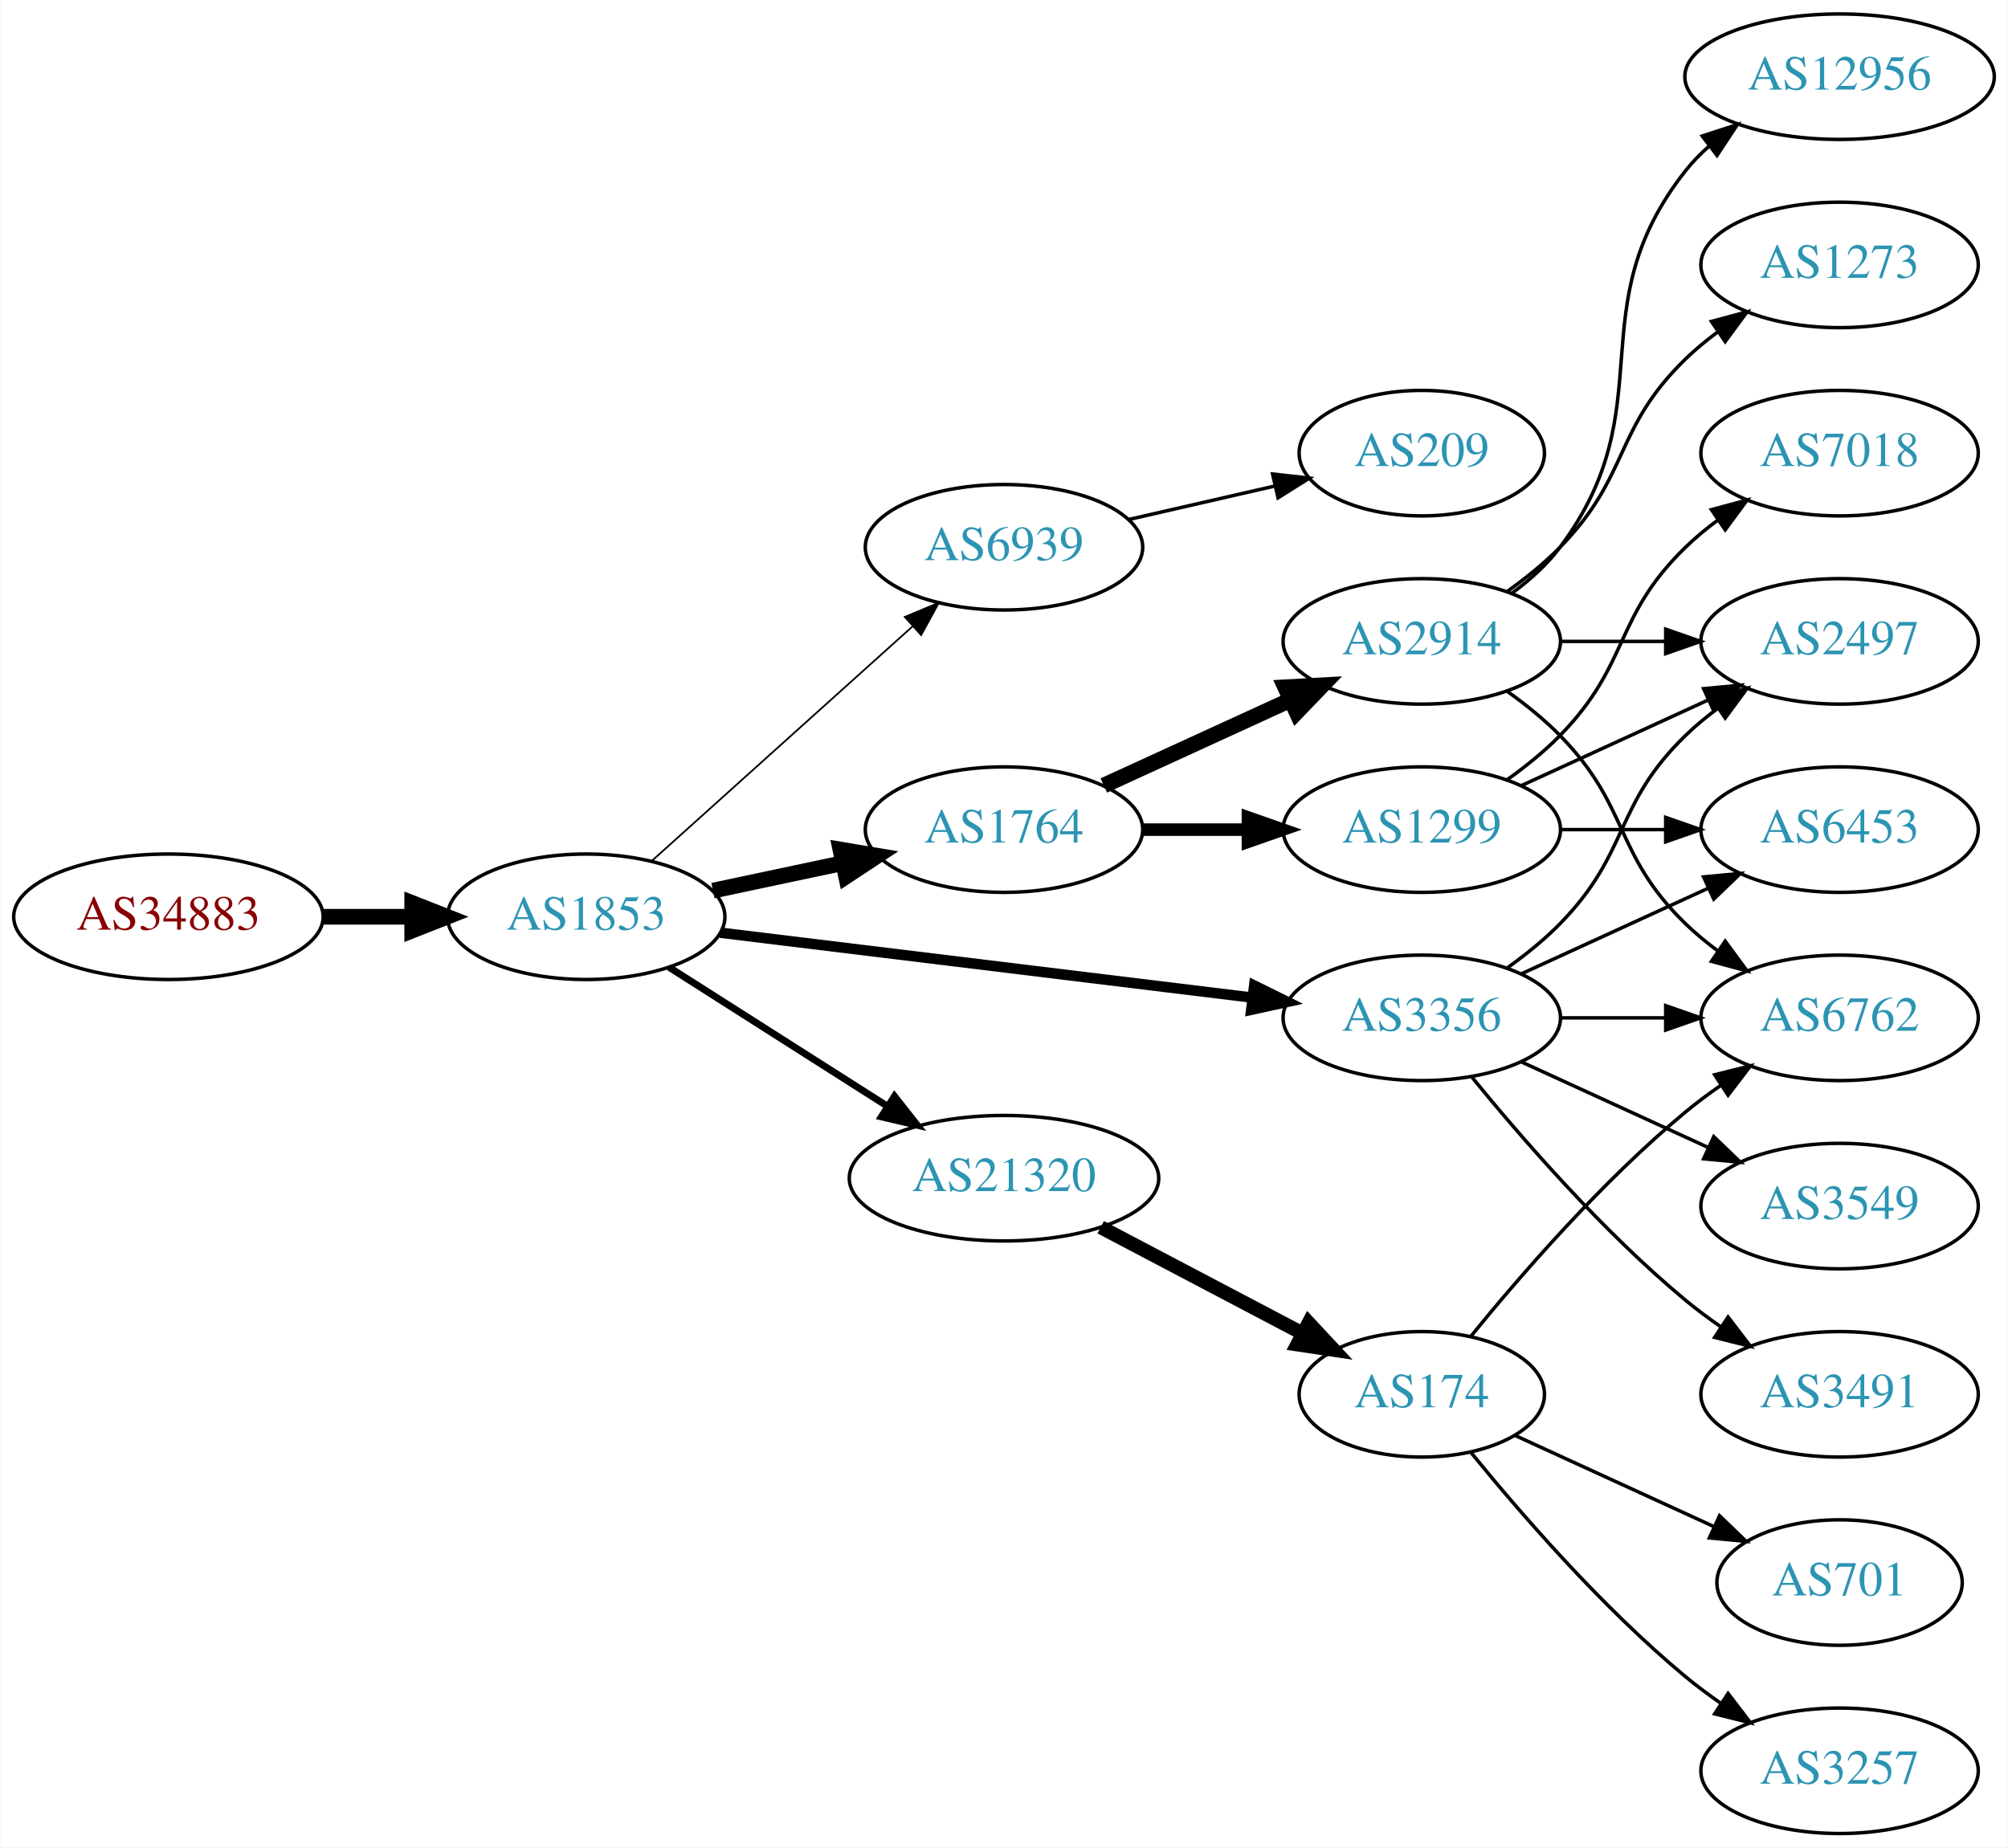
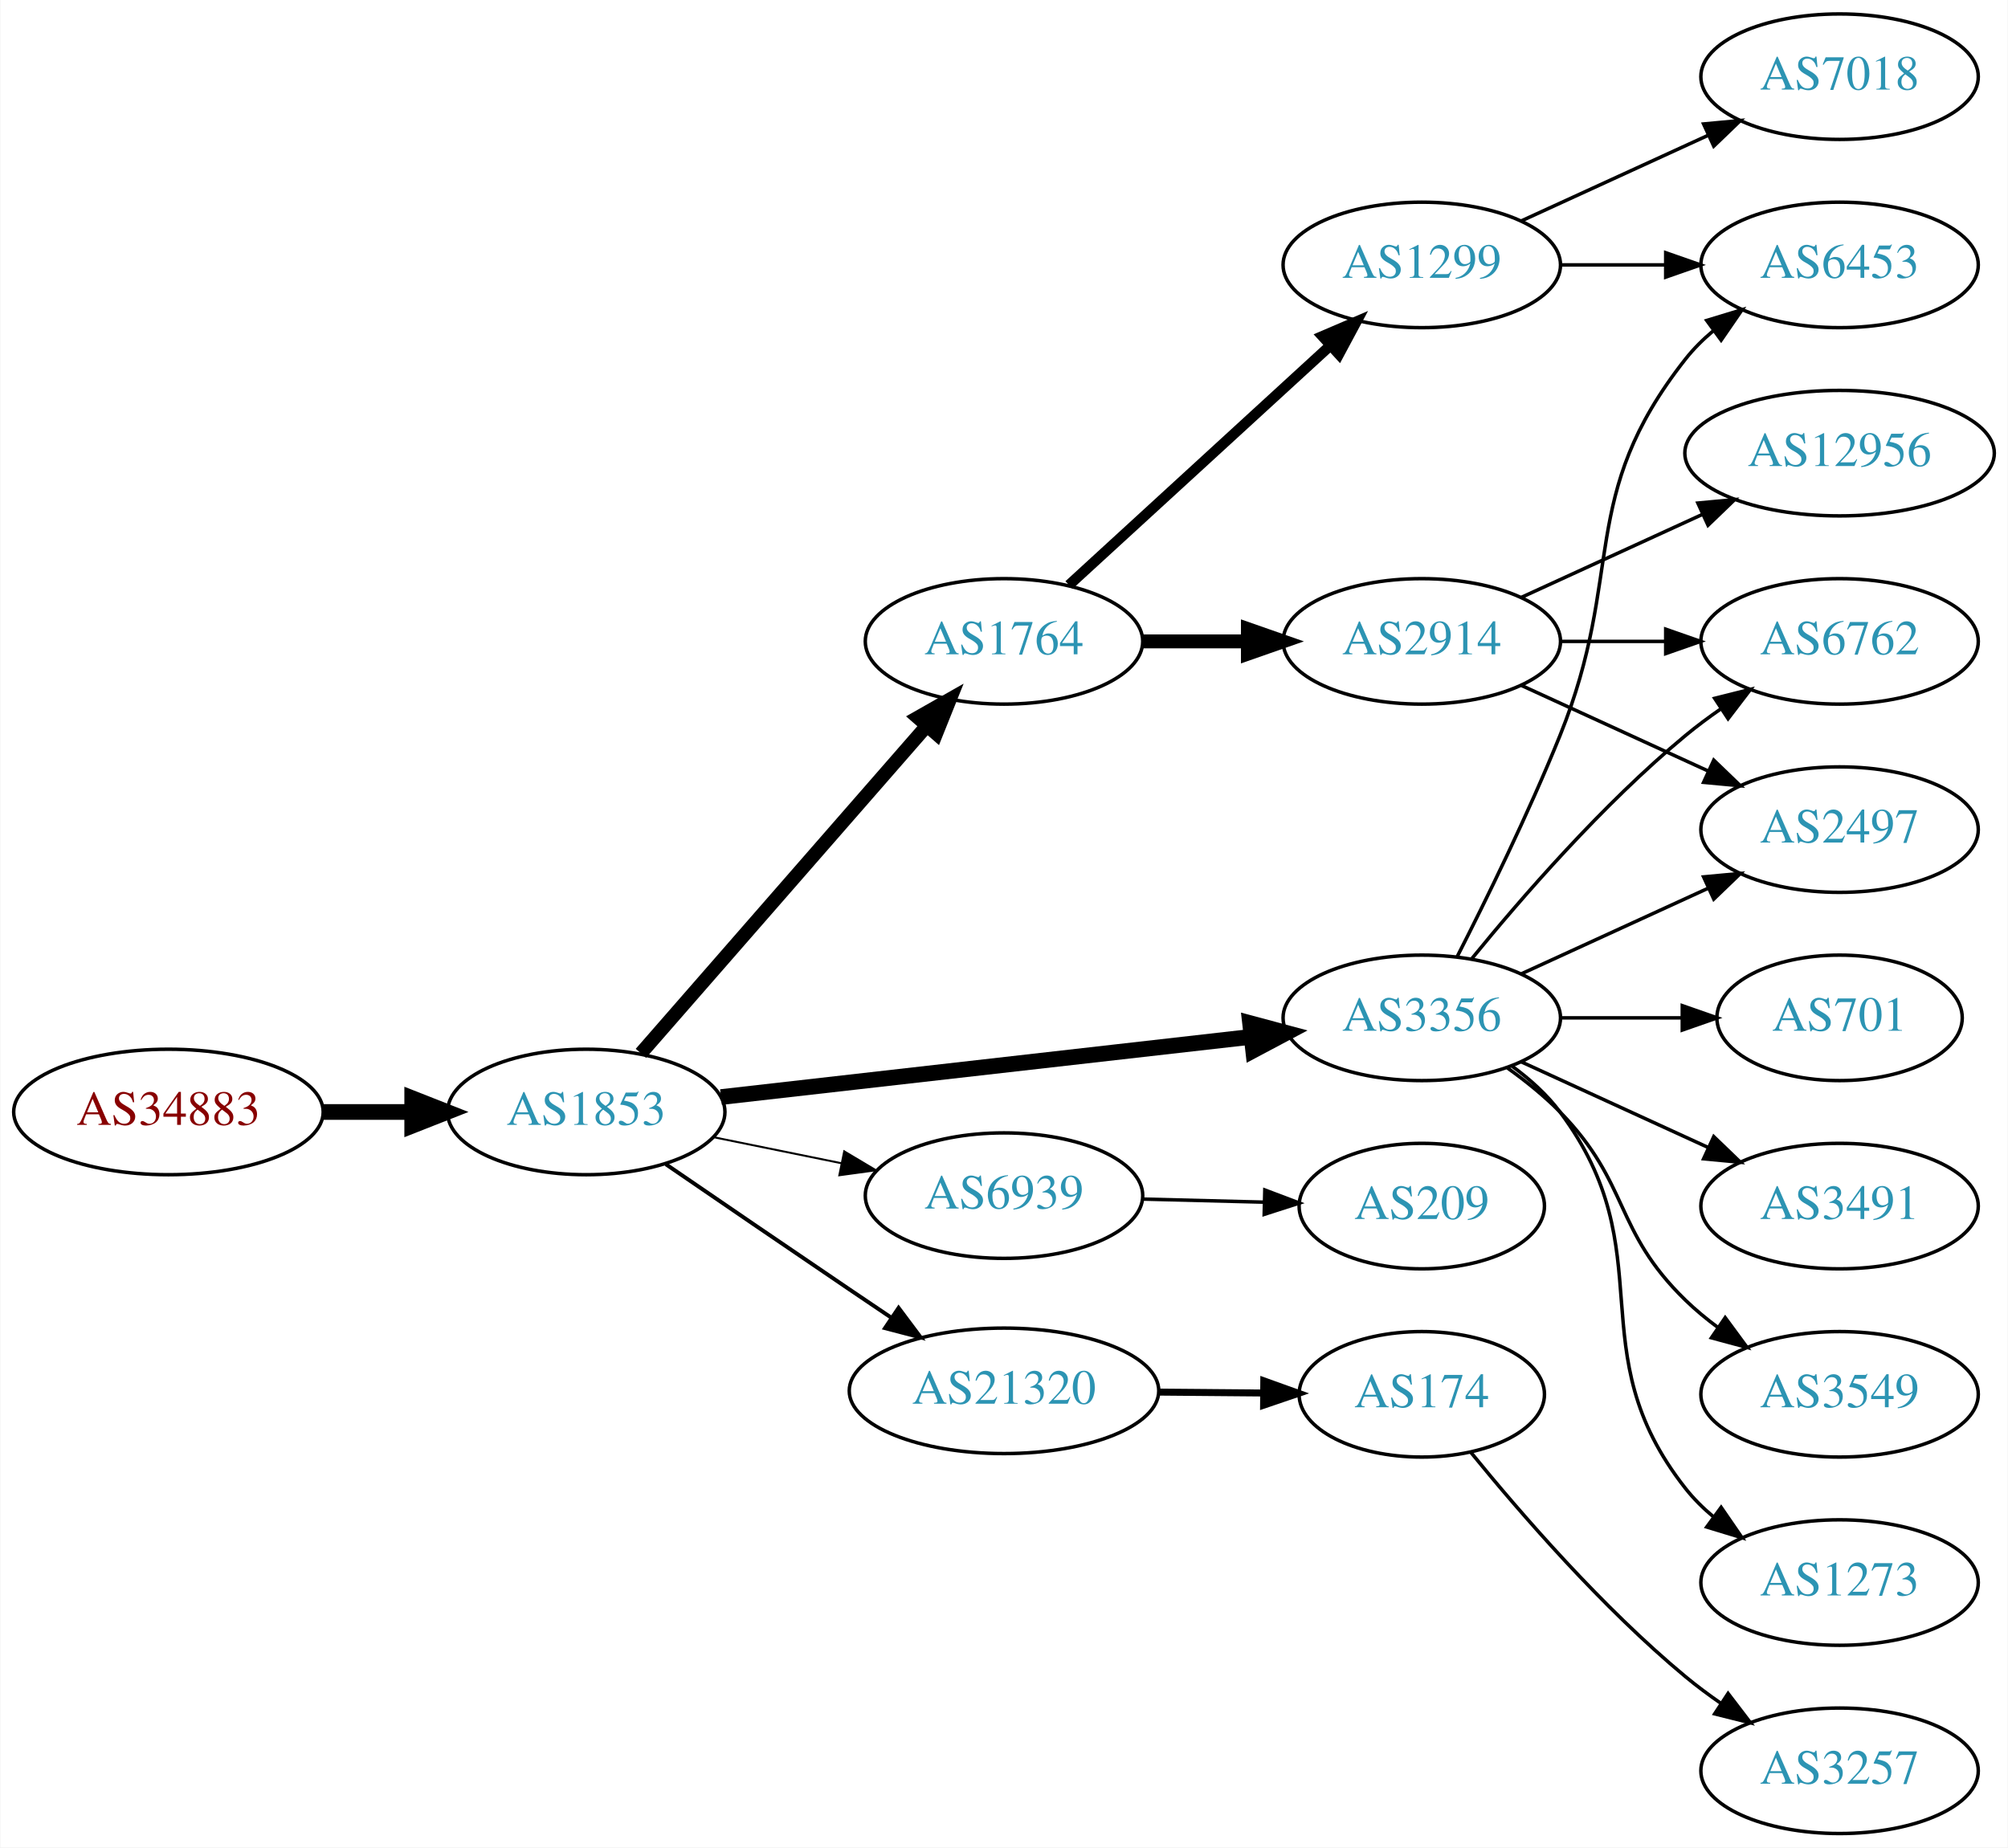
<svg xmlns="http://www.w3.org/2000/svg" xmlns:xlink="http://www.w3.org/1999/xlink" width="576pt" height="530pt" viewBox="0.00 0.00 575.76 530.00">
  <g id="graph0" class="graph" transform="scale(1 1) rotate(0) translate(4 526)">
    <polygon fill="white" stroke="none" points="-4,4 -4,-526 571.762,-526 571.762,4 -4,4" />
    <g id="node1" class="node">
      <g id="a_node1">
        <a xlink:href="/asn/34883" xlink:title="AS34883 ~ FH JOANNEUM Gesellschaft mbH [AT]">
-           <ellipse fill="#ffffff" stroke="black" cx="44.196" cy="-263" rx="44.393" ry="18" />
-           <text text-anchor="middle" x="44.196" y="-259.3" font-family="Times,serif" font-size="14.00" fill="#880000">AS34883</text>
+           <ellipse fill="#ffffff" stroke="black" cx="44.196" cy="-207" rx="44.393" ry="18" />
+           <text text-anchor="middle" x="44.196" y="-203.3" font-family="Times,serif" font-size="14.00" fill="#880000">AS34883</text>
        </a>
      </g>
    </g>
    <g id="node2" class="node">
      <g id="a_node2">
        <a xlink:href="/asn/1853" xlink:title="AS1853 ~ ACOnet Backbone [AT]">
-           <ellipse fill="#ffffff" stroke="black" cx="164.039" cy="-263" rx="39.794" ry="18" />
-           <text text-anchor="middle" x="164.039" y="-259.3" font-family="Times,serif" font-size="14.00" fill="#2c94b3">AS1853</text>
+           <ellipse fill="#ffffff" stroke="black" cx="164.039" cy="-207" rx="39.794" ry="18" />
+           <text text-anchor="middle" x="164.039" y="-203.3" font-family="Times,serif" font-size="14.00" fill="#2c94b3">AS1853</text>
        </a>
      </g>
    </g>
    <g id="edge1" class="edge">
-       <path fill="none" stroke="black" stroke-width="4.5" d="M88.407,-263C96.72,-263 105.482,-263 113.965,-263" />
-       <polygon fill="black" stroke="black" stroke-width="4.5" points="114.123,-266.938 124.123,-263 114.123,-259.063 114.123,-266.938" />
+       <path fill="none" stroke="black" stroke-width="4.5" d="M88.407,-207C96.72,-207 105.482,-207 113.965,-207" />
+       <polygon fill="black" stroke="black" stroke-width="4.5" points="114.123,-210.938 124.123,-207 114.123,-203.063 114.123,-210.938" />
    </g>
    <g id="node3" class="node">
      <g id="a_node3">
-         <a xlink:href="/asn/6939" xlink:title="AS6939 ~ Hurricane Electric LLC [US]">
-           <ellipse fill="#ffffff" stroke="black" cx="283.881" cy="-369" rx="39.794" ry="18" />
-           <text text-anchor="middle" x="283.881" y="-365.3" font-family="Times,serif" font-size="14.00" fill="#2c94b3">AS6939</text>
+         <a xlink:href="/asn/1764" xlink:title="AS1764 ~ NEXTLAYER-AS [AT]">
+           <ellipse fill="#ffffff" stroke="black" cx="283.881" cy="-342" rx="39.794" ry="18" />
+           <text text-anchor="middle" x="283.881" y="-338.3" font-family="Times,serif" font-size="14.00" fill="#2c94b3">AS1764</text>
        </a>
      </g>
    </g>
    <g id="edge2" class="edge">
-       <path fill="none" stroke="black" stroke-width="0.5" d="M182.936,-279.099C202.865,-297.025 235.222,-326.13 257.699,-346.349" />
-       <polygon fill="black" stroke="black" stroke-width="0.5" points="255.426,-349.011 265.201,-353.097 260.107,-343.807 255.426,-349.011" />
+       <path fill="none" stroke="black" stroke-width="3.938" d="M179.725,-223.825C200.302,-247.397 237.839,-290.4 261.512,-317.52" />
+       <polygon fill="black" stroke="black" stroke-width="3.938" points="259.167,-320.155 268.38,-325.387 264.44,-315.552 259.167,-320.155" />
    </g>
    <g id="node4" class="node">
      <g id="a_node4">
-         <a xlink:href="/asn/1764" xlink:title="AS1764 ~ NEXTLAYER-AS [AT]">
-           <ellipse fill="#ffffff" stroke="black" cx="283.881" cy="-288" rx="39.794" ry="18" />
-           <text text-anchor="middle" x="283.881" y="-284.3" font-family="Times,serif" font-size="14.00" fill="#2c94b3">AS1764</text>
+         <a xlink:href="/asn/6939" xlink:title="AS6939 ~ Hurricane Electric LLC [US]">
+           <ellipse fill="#ffffff" stroke="black" cx="283.881" cy="-183" rx="39.794" ry="18" />
+           <text text-anchor="middle" x="283.881" y="-179.3" font-family="Times,serif" font-size="14.00" fill="#2c94b3">AS6939</text>
        </a>
      </g>
    </g>
    <g id="edge3" class="edge">
-       <path fill="none" stroke="black" stroke-width="4.5" d="M200.395,-270.501C212.048,-272.973 225.172,-275.757 237.467,-278.366" />
-       <polygon fill="black" stroke="black" stroke-width="4.5" points="236.95,-282.281 247.549,-280.504 238.584,-274.577 236.95,-282.281" />
+       <path fill="none" stroke="black" stroke-width="0.562" d="M200.395,-199.799C211.942,-197.448 224.934,-194.802 237.132,-192.317" />
+       <polygon fill="black" stroke="black" stroke-width="0.562" points="238.042,-195.704 247.142,-190.279 236.645,-188.845 238.042,-195.704" />
    </g>
    <g id="node5" class="node">
      <g id="a_node5">
        <a xlink:href="/asn/3356" xlink:title="AS3356 ~ Level 3 Parent, LLC [US]">
          <ellipse fill="#ffffff" stroke="black" cx="403.724" cy="-234" rx="39.794" ry="18" />
          <text text-anchor="middle" x="403.724" y="-230.3" font-family="Times,serif" font-size="14.00" fill="#2c94b3">AS3356</text>
        </a>
      </g>
    </g>
    <g id="edge4" class="edge">
-       <path fill="none" stroke="black" stroke-width="3" d="M202.438,-258.437C243.676,-253.405 310.12,-245.299 355.061,-239.815" />
-       <polygon fill="black" stroke="black" stroke-width="3" points="355.648,-243.27 365.15,-238.584 354.8,-236.321 355.648,-243.27" />
+       <path fill="none" stroke="black" stroke-width="4.5" d="M202.701,-211.278C243.869,-215.955 309.933,-223.459 354.775,-228.553" />
+       <polygon fill="black" stroke="black" stroke-width="4.5" points="354.465,-232.481 364.845,-229.697 355.354,-224.656 354.465,-232.481" />
    </g>
    <g id="node6" class="node">
      <g id="a_node6">
        <a xlink:href="/asn/21320" xlink:title="AS21320 ~ GEANT Vereniging [EU]">
-           <ellipse fill="#ffffff" stroke="black" cx="283.881" cy="-188" rx="44.393" ry="18" />
-           <text text-anchor="middle" x="283.881" y="-184.3" font-family="Times,serif" font-size="14.00" fill="#2c94b3">AS21320</text>
+           <ellipse fill="#ffffff" stroke="black" cx="283.881" cy="-127" rx="44.393" ry="18" />
+           <text text-anchor="middle" x="283.881" y="-123.3" font-family="Times,serif" font-size="14.00" fill="#2c94b3">AS21320</text>
        </a>
      </g>
    </g>
    <g id="edge5" class="edge">
-       <path fill="none" stroke="black" stroke-width="2" d="M187.76,-248.539C205.588,-237.193 230.634,-221.252 250.551,-208.576" />
-       <polygon fill="black" stroke="black" stroke-width="2" points="252.459,-211.511 259.016,-203.189 248.701,-205.605 252.459,-211.511" />
+       <path fill="none" stroke="black" stroke-width="1.125" d="M186.891,-192.001C201.755,-181.816 221.881,-168.058 239.685,-156 243.49,-153.423 247.488,-150.725 251.453,-148.056" />
+       <polygon fill="black" stroke="black" stroke-width="1.125" points="253.645,-150.8 259.992,-142.317 249.74,-144.991 253.645,-150.8" />
    </g>
    <g id="node7" class="node">
      <g id="a_node7">
-         <a xlink:href="/asn/209" xlink:title="AS209 ~ CenturyLink Communications, LLC [US]">
-           <ellipse fill="#ffffff" stroke="black" cx="403.724" cy="-396" rx="35.194" ry="18" />
-           <text text-anchor="middle" x="403.724" y="-392.3" font-family="Times,serif" font-size="14.00" fill="#2c94b3">AS209</text>
-         </a>
-       </g>
-     </g>
-     <g id="edge6" class="edge">
-       <path fill="none" stroke="black" d="M319.6,-376.955C332.693,-379.955 347.715,-383.396 361.356,-386.522" />
-       <polygon fill="black" stroke="black" points="360.934,-390.016 371.463,-388.838 362.497,-383.193 360.934,-390.016" />
-     </g>
-     <g id="node8" class="node">
-       <g id="a_node8">
        <a xlink:href="/asn/2914" xlink:title="AS2914 ~ NTT America, Inc. [US]">
          <ellipse fill="#ffffff" stroke="black" cx="403.724" cy="-342" rx="39.794" ry="18" />
          <text text-anchor="middle" x="403.724" y="-338.3" font-family="Times,serif" font-size="14.00" fill="#2c94b3">AS2914</text>
        </a>
      </g>
    </g>
+     <g id="edge6" class="edge">
+       <path fill="none" stroke="black" stroke-width="4" d="M323.794,-342C333.347,-342 343.697,-342 353.659,-342" />
+       <polygon fill="black" stroke="black" stroke-width="4" points="353.852,-345.5 363.852,-342 353.852,-338.5 353.852,-345.5" />
+     </g>
+     <g id="node8" class="node">
+       <g id="a_node8">
+         <a xlink:href="/asn/1299" xlink:title="AS1299 ~ Telia Carrier [EU]">
+           <ellipse fill="#ffffff" stroke="black" cx="403.724" cy="-450" rx="39.794" ry="18" />
+           <text text-anchor="middle" x="403.724" y="-446.3" font-family="Times,serif" font-size="14.00" fill="#2c94b3">AS1299</text>
+         </a>
+       </g>
+     </g>
    <g id="edge7" class="edge">
-       <path fill="none" stroke="black" stroke-width="4.5" d="M312.51,-300.661C328.467,-307.973 348.738,-317.261 366.02,-325.181" />
-       <polygon fill="black" stroke="black" stroke-width="4.5" points="364.537,-328.832 375.268,-329.419 367.817,-321.673 364.537,-328.832" />
+       <path fill="none" stroke="black" stroke-width="3" d="M302.523,-358.169C322.396,-376.382 354.859,-406.133 377.427,-426.817" />
+       <polygon fill="black" stroke="black" stroke-width="3" points="375.224,-429.545 384.961,-433.721 379.953,-424.384 375.224,-429.545" />
+     </g>
+     <g id="node14" class="node">
+       <g id="a_node14">
+         <a xlink:href="/asn/209" xlink:title="AS209 ~ CenturyLink Communications, LLC [US]">
+           <ellipse fill="#ffffff" stroke="black" cx="403.724" cy="-180" rx="35.194" ry="18" />
+           <text text-anchor="middle" x="403.724" y="-176.3" font-family="Times,serif" font-size="14.00" fill="#2c94b3">AS209</text>
+         </a>
+       </g>
+     </g>
+     <g id="edge13" class="edge">
+       <path fill="none" stroke="black" d="M323.794,-182.009C334.881,-181.727 347.04,-181.418 358.422,-181.128" />
+       <polygon fill="black" stroke="black" points="358.697,-184.622 368.604,-180.869 358.518,-177.624 358.697,-184.622" />
    </g>
    <g id="node9" class="node">
      <g id="a_node9">
-         <a xlink:href="/asn/1299" xlink:title="AS1299 ~ Telia Carrier [EU]">
-           <ellipse fill="#ffffff" stroke="black" cx="403.724" cy="-288" rx="39.794" ry="18" />
-           <text text-anchor="middle" x="403.724" y="-284.3" font-family="Times,serif" font-size="14.00" fill="#2c94b3">AS1299</text>
-         </a>
-       </g>
-     </g>
-     <g id="edge8" class="edge">
-       <path fill="none" stroke="black" stroke-width="3.6" d="M323.794,-288C333.347,-288 343.697,-288 353.659,-288" />
-       <polygon fill="black" stroke="black" stroke-width="3.6" points="353.852,-291.5 363.852,-288 353.852,-284.5 353.852,-291.5" />
-     </g>
-     <g id="node11" class="node">
-       <g id="a_node11">
+         <a xlink:href="/asn/2497" xlink:title="AS2497 ~ Internet Initiative Japan Inc. [JP]">
+           <ellipse fill="#ffffff" stroke="black" cx="523.566" cy="-288" rx="39.794" ry="18" />
+           <text text-anchor="middle" x="523.566" y="-284.3" font-family="Times,serif" font-size="14.00" fill="#2c94b3">AS2497</text>
+         </a>
+       </g>
+     </g>
+     <g id="edge17" class="edge">
+       <path fill="none" stroke="black" d="M432.353,-246.661C448.31,-253.973 468.58,-263.261 485.863,-271.181" />
+       <polygon fill="black" stroke="black" points="484.562,-274.435 495.111,-275.419 487.478,-268.071 484.562,-274.435" />
+     </g>
+     <g id="node10" class="node">
+       <g id="a_node10">
        <a xlink:href="/asn/6762" xlink:title="AS6762 ~ TELECOM ITALIA SPARKLE S.p.A. [IT]">
-           <ellipse fill="#ffffff" stroke="black" cx="523.566" cy="-234" rx="39.794" ry="18" />
-           <text text-anchor="middle" x="523.566" y="-230.3" font-family="Times,serif" font-size="14.00" fill="#2c94b3">AS6762</text>
+           <ellipse fill="#ffffff" stroke="black" cx="523.566" cy="-342" rx="39.794" ry="18" />
+           <text text-anchor="middle" x="523.566" y="-338.3" font-family="Times,serif" font-size="14.00" fill="#2c94b3">AS6762</text>
+         </a>
+       </g>
+     </g>
+     <g id="edge14" class="edge">
+       <path fill="none" stroke="black" d="M418.143,-251.065C432.257,-268.375 455.672,-295.345 479.37,-315 482.587,-317.668 486.087,-320.27 489.658,-322.741" />
+       <polygon fill="black" stroke="black" points="487.735,-325.666 498.014,-328.236 491.581,-319.817 487.735,-325.666" />
+     </g>
+     <g id="node13" class="node">
+       <g id="a_node13">
+         <a xlink:href="/asn/6453" xlink:title="AS6453 ~ TATA COMMUNICATIONS (AMERICA) INC [US]">
+           <ellipse fill="#ffffff" stroke="black" cx="523.566" cy="-450" rx="39.794" ry="18" />
+           <text text-anchor="middle" x="523.566" y="-446.3" font-family="Times,serif" font-size="14.00" fill="#2c94b3">AS6453</text>
+         </a>
+       </g>
+     </g>
+     <g id="edge18" class="edge">
+       <path fill="none" stroke="black" d="M413.804,-251.417C422.073,-267.634 434.335,-292.603 443.37,-315 462.3,-361.922 448.072,-383.246 479.37,-423 481.695,-425.953 484.439,-428.67 487.398,-431.147" />
+       <polygon fill="black" stroke="black" points="485.457,-434.064 495.595,-437.145 489.591,-428.415 485.457,-434.064" />
+     </g>
+     <g id="node15" class="node">
+       <g id="a_node15">
+         <a xlink:href="/asn/3549" xlink:title="AS3549 ~ Level 3 Parent, LLC [US]">
+           <ellipse fill="#ffffff" stroke="black" cx="523.566" cy="-126" rx="39.794" ry="18" />
+           <text text-anchor="middle" x="523.566" y="-122.3" font-family="Times,serif" font-size="14.00" fill="#2c94b3">AS3549</text>
+         </a>
+       </g>
+     </g>
+     <g id="edge15" class="edge">
+       <path fill="none" stroke="black" d="M428.318,-219.611C433.574,-215.852 438.906,-211.563 443.37,-207 463.543,-186.383 458.677,-173.094 479.37,-153 482.215,-150.237 485.389,-147.614 488.689,-145.166" />
+       <polygon fill="black" stroke="black" points="490.755,-147.994 497.037,-139.462 486.806,-142.214 490.755,-147.994" />
+     </g>
+     <g id="node16" class="node">
+       <g id="a_node16">
+         <a xlink:href="/asn/1273" xlink:title="AS1273 ~ Vodafone Group PLC [EU]">
+           <ellipse fill="#ffffff" stroke="black" cx="523.566" cy="-72" rx="39.794" ry="18" />
+           <text text-anchor="middle" x="523.566" y="-68.3" font-family="Times,serif" font-size="14.00" fill="#2c94b3">AS1273</text>
        </a>
      </g>
    </g>
    <g id="edge16" class="edge">
-       <path fill="none" stroke="black" d="M443.636,-234C453.19,-234 463.539,-234 473.502,-234" />
-       <polygon fill="black" stroke="black" points="473.695,-237.5 483.695,-234 473.694,-230.5 473.695,-237.5" />
-     </g>
-     <g id="node12" class="node">
-       <g id="a_node12">
-         <a xlink:href="/asn/2497" xlink:title="AS2497 ~ Internet Initiative Japan Inc. [JP]">
-           <ellipse fill="#ffffff" stroke="black" cx="523.566" cy="-342" rx="39.794" ry="18" />
-           <text text-anchor="middle" x="523.566" y="-338.3" font-family="Times,serif" font-size="14.00" fill="#2c94b3">AS2497</text>
-         </a>
-       </g>
-     </g>
-     <g id="edge14" class="edge">
-       <path fill="none" stroke="black" d="M428.318,-248.389C433.574,-252.148 438.906,-256.437 443.37,-261 463.543,-281.617 458.677,-294.906 479.37,-315 482.215,-317.763 485.389,-320.386 488.689,-322.834" />
-       <polygon fill="black" stroke="black" points="486.806,-325.786 497.037,-328.538 490.755,-320.006 486.806,-325.786" />
-     </g>
-     <g id="node14" class="node">
-       <g id="a_node14">
-         <a xlink:href="/asn/3549" xlink:title="AS3549 ~ Level 3 Parent, LLC [US]">
+       <path fill="none" stroke="black" d="M429.655,-220.118C434.731,-216.389 439.649,-211.984 443.37,-207 473.642,-166.458 448.072,-138.754 479.37,-99 481.695,-96.047 484.439,-93.33 487.398,-90.853" />
+       <polygon fill="black" stroke="black" points="489.591,-93.585 495.595,-84.855 485.457,-87.936 489.591,-93.585" />
+     </g>
+     <g id="node17" class="node">
+       <g id="a_node17">
+         <a xlink:href="/asn/701" xlink:title="AS701 ~ UUNET [US]">
+           <ellipse fill="#ffffff" stroke="black" cx="523.566" cy="-234" rx="35.194" ry="18" />
+           <text text-anchor="middle" x="523.566" y="-230.3" font-family="Times,serif" font-size="14.00" fill="#2c94b3">AS701</text>
+         </a>
+       </g>
+     </g>
+     <g id="edge19" class="edge">
+       <path fill="none" stroke="black" d="M443.636,-234C454.723,-234 466.883,-234 478.265,-234" />
+       <polygon fill="black" stroke="black" points="478.447,-237.5 488.447,-234 478.447,-230.5 478.447,-237.5" />
+     </g>
+     <g id="node18" class="node">
+       <g id="a_node18">
+         <a xlink:href="/asn/3491" xlink:title="AS3491 ~ PCCW Global, Inc. [US]">
          <ellipse fill="#ffffff" stroke="black" cx="523.566" cy="-180" rx="39.794" ry="18" />
-           <text text-anchor="middle" x="523.566" y="-176.3" font-family="Times,serif" font-size="14.00" fill="#2c94b3">AS3549</text>
-         </a>
-       </g>
-     </g>
-     <g id="edge13" class="edge">
+           <text text-anchor="middle" x="523.566" y="-176.3" font-family="Times,serif" font-size="14.00" fill="#2c94b3">AS3491</text>
+         </a>
+       </g>
+     </g>
+     <g id="edge20" class="edge">
      <path fill="none" stroke="black" d="M432.353,-221.339C448.31,-214.027 468.58,-204.739 485.863,-196.819" />
      <polygon fill="black" stroke="black" points="487.478,-199.929 495.111,-192.581 484.562,-193.565 487.478,-199.929" />
    </g>
-     <g id="node15" class="node">
-       <g id="a_node15">
-         <a xlink:href="/asn/6453" xlink:title="AS6453 ~ TATA COMMUNICATIONS (AMERICA) INC [US]">
-           <ellipse fill="#ffffff" stroke="black" cx="523.566" cy="-288" rx="39.794" ry="18" />
-           <text text-anchor="middle" x="523.566" y="-284.3" font-family="Times,serif" font-size="14.00" fill="#2c94b3">AS6453</text>
-         </a>
-       </g>
-     </g>
-     <g id="edge15" class="edge">
-       <path fill="none" stroke="black" d="M432.353,-246.661C448.31,-253.973 468.58,-263.261 485.863,-271.181" />
-       <polygon fill="black" stroke="black" points="484.562,-274.435 495.111,-275.419 487.478,-268.071 484.562,-274.435" />
-     </g>
-     <g id="node16" class="node">
-       <g id="a_node16">
-         <a xlink:href="/asn/3491" xlink:title="AS3491 ~ PCCW Global, Inc. [US]">
-           <ellipse fill="#ffffff" stroke="black" cx="523.566" cy="-126" rx="39.794" ry="18" />
-           <text text-anchor="middle" x="523.566" y="-122.3" font-family="Times,serif" font-size="14.00" fill="#2c94b3">AS3491</text>
-         </a>
-       </g>
-     </g>
-     <g id="edge17" class="edge">
-       <path fill="none" stroke="black" d="M418.143,-216.935C432.257,-199.625 455.672,-172.655 479.37,-153 482.587,-150.332 486.087,-147.73 489.658,-145.259" />
-       <polygon fill="black" stroke="black" points="491.581,-148.183 498.014,-139.764 487.735,-142.334 491.581,-148.183" />
-     </g>
-     <g id="node17" class="node">
-       <g id="a_node17">
+     <g id="node19" class="node">
+       <g id="a_node19">
        <a xlink:href="/asn/174" xlink:title="AS174 ~ Cogent Communications [US]">
          <ellipse fill="#ffffff" stroke="black" cx="403.724" cy="-126" rx="35.194" ry="18" />
          <text text-anchor="middle" x="403.724" y="-122.3" font-family="Times,serif" font-size="14.00" fill="#2c94b3">AS174</text>
        </a>
      </g>
    </g>
-     <g id="edge18" class="edge">
-       <path fill="none" stroke="black" stroke-width="4" d="M311.622,-173.931C328.817,-164.884 351.287,-153.062 369.609,-143.423" />
-       <polygon fill="black" stroke="black" stroke-width="4" points="371.274,-146.501 378.494,-138.748 368.015,-140.307 371.274,-146.501" />
-     </g>
-     <g id="node10" class="node">
-       <g id="a_node10">
-         <a xlink:href="/asn/12956" xlink:title="AS12956 ~ TELXIUS [ES]">
-           <ellipse fill="#ffffff" stroke="black" cx="523.566" cy="-504" rx="44.393" ry="18" />
-           <text text-anchor="middle" x="523.566" y="-500.3" font-family="Times,serif" font-size="14.00" fill="#2c94b3">AS12956</text>
-         </a>
-       </g>
+     <g id="edge21" class="edge">
+       <path fill="none" stroke="black" stroke-width="2" d="M328.092,-126.633C337.94,-126.55 348.42,-126.461 358.317,-126.377" />
+       <polygon fill="black" stroke="black" stroke-width="2" points="358.399,-129.876 368.369,-126.292 358.34,-122.877 358.399,-129.876" />
+     </g>
+     <g id="edge8" class="edge">
+       <path fill="none" stroke="black" d="M432.353,-329.339C448.31,-322.027 468.58,-312.739 485.863,-304.819" />
+       <polygon fill="black" stroke="black" points="487.478,-307.929 495.111,-300.581 484.562,-301.565 487.478,-307.929" />
    </g>
    <g id="edge9" class="edge">
-       <path fill="none" stroke="black" d="M429.655,-355.882C434.731,-359.611 439.649,-364.016 443.37,-369 473.642,-409.542 448.072,-437.246 479.37,-477 481.394,-479.571 483.736,-481.963 486.26,-484.174" />
-       <polygon fill="black" stroke="black" points="484.175,-486.984 494.25,-490.261 488.417,-481.416 484.175,-486.984" />
-     </g>
-     <g id="edge10" class="edge">
-       <path fill="none" stroke="black" d="M428.318,-327.611C433.574,-323.852 438.906,-319.563 443.37,-315 463.543,-294.383 458.677,-281.094 479.37,-261 482.215,-258.237 485.389,-255.614 488.689,-253.166" />
-       <polygon fill="black" stroke="black" points="490.755,-255.994 497.037,-247.462 486.806,-250.214 490.755,-255.994" />
-     </g>
-     <g id="edge11" class="edge">
      <path fill="none" stroke="black" d="M443.636,-342C453.19,-342 463.539,-342 473.502,-342" />
      <polygon fill="black" stroke="black" points="473.695,-345.5 483.695,-342 473.694,-338.5 473.695,-345.5" />
    </g>
-     <g id="node13" class="node">
-       <g id="a_node13">
-         <a xlink:href="/asn/1273" xlink:title="AS1273 ~ Vodafone Group PLC [EU]">
-           <ellipse fill="#ffffff" stroke="black" cx="523.566" cy="-450" rx="39.794" ry="18" />
-           <text text-anchor="middle" x="523.566" y="-446.3" font-family="Times,serif" font-size="14.00" fill="#2c94b3">AS1273</text>
-         </a>
-       </g>
+     <g id="node11" class="node">
+       <g id="a_node11">
+         <a xlink:href="/asn/12956" xlink:title="AS12956 ~ TELXIUS [ES]">
+           <ellipse fill="#ffffff" stroke="black" cx="523.566" cy="-396" rx="44.393" ry="18" />
+           <text text-anchor="middle" x="523.566" y="-392.3" font-family="Times,serif" font-size="14.00" fill="#2c94b3">AS12956</text>
+         </a>
+       </g>
+     </g>
+     <g id="edge10" class="edge">
+       <path fill="none" stroke="black" d="M432.353,-354.661C447.85,-361.762 467.417,-370.728 484.364,-378.494" />
+       <polygon fill="black" stroke="black" points="482.917,-381.681 493.466,-382.665 485.833,-375.317 482.917,-381.681" />
+     </g>
+     <g id="node12" class="node">
+       <g id="a_node12">
+         <a xlink:href="/asn/7018" xlink:title="AS7018 ~ AT&amp;T Services, Inc. [US]">
+           <ellipse fill="#ffffff" stroke="black" cx="523.566" cy="-504" rx="39.794" ry="18" />
+           <text text-anchor="middle" x="523.566" y="-500.3" font-family="Times,serif" font-size="14.00" fill="#2c94b3">AS7018</text>
+         </a>
+       </g>
+     </g>
+     <g id="edge11" class="edge">
+       <path fill="none" stroke="black" d="M432.353,-462.661C448.31,-469.973 468.58,-479.261 485.863,-487.181" />
+       <polygon fill="black" stroke="black" points="484.562,-490.435 495.111,-491.419 487.478,-484.071 484.562,-490.435" />
    </g>
    <g id="edge12" class="edge">
-       <path fill="none" stroke="black" d="M428.318,-356.389C433.574,-360.148 438.906,-364.437 443.37,-369 463.543,-389.617 458.677,-402.906 479.37,-423 482.215,-425.763 485.389,-428.386 488.689,-430.834" />
-       <polygon fill="black" stroke="black" points="486.806,-433.786 497.037,-436.538 490.755,-428.006 486.806,-433.786" />
-     </g>
-     <g id="edge22" class="edge">
-       <path fill="none" stroke="black" d="M432.353,-300.661C448.31,-307.973 468.58,-317.261 485.863,-325.181" />
-       <polygon fill="black" stroke="black" points="484.562,-328.435 495.111,-329.419 487.478,-322.071 484.562,-328.435" />
-     </g>
-     <g id="edge24" class="edge">
-       <path fill="none" stroke="black" d="M443.636,-288C453.19,-288 463.539,-288 473.502,-288" />
-       <polygon fill="black" stroke="black" points="473.695,-291.5 483.695,-288 473.694,-284.5 473.695,-291.5" />
+       <path fill="none" stroke="black" d="M443.636,-450C453.19,-450 463.539,-450 473.502,-450" />
+       <polygon fill="black" stroke="black" points="473.695,-453.5 483.695,-450 473.694,-446.5 473.695,-453.5" />
    </g>
    <g id="node20" class="node">
      <g id="a_node20">
-         <a xlink:href="/asn/7018" xlink:title="AS7018 ~ AT&amp;T Services, Inc. [US]">
-           <ellipse fill="#ffffff" stroke="black" cx="523.566" cy="-396" rx="39.794" ry="18" />
-           <text text-anchor="middle" x="523.566" y="-392.3" font-family="Times,serif" font-size="14.00" fill="#2c94b3">AS7018</text>
-         </a>
-       </g>
-     </g>
-     <g id="edge23" class="edge">
-       <path fill="none" stroke="black" d="M428.318,-302.389C433.574,-306.148 438.906,-310.437 443.37,-315 463.543,-335.617 458.677,-348.906 479.37,-369 482.215,-371.763 485.389,-374.386 488.689,-376.834" />
-       <polygon fill="black" stroke="black" points="486.806,-379.786 497.037,-382.538 490.755,-374.006 486.806,-379.786" />
-     </g>
-     <g id="edge19" class="edge">
-       <path fill="none" stroke="black" d="M417.881,-142.743C431.967,-160.039 455.525,-187.223 479.37,-207 482.587,-209.668 486.087,-212.27 489.658,-214.741" />
-       <polygon fill="black" stroke="black" points="487.735,-217.666 498.014,-220.236 491.581,-211.817 487.735,-217.666" />
-     </g>
-     <g id="node18" class="node">
-       <g id="a_node18">
-         <a xlink:href="/asn/701" xlink:title="AS701 ~ UUNET [US]">
-           <ellipse fill="#ffffff" stroke="black" cx="523.566" cy="-72" rx="35.194" ry="18" />
-           <text text-anchor="middle" x="523.566" y="-68.3" font-family="Times,serif" font-size="14.00" fill="#2c94b3">AS701</text>
-         </a>
-       </g>
-     </g>
-     <g id="edge20" class="edge">
-       <path fill="none" stroke="black" d="M430.585,-114.149C447.316,-106.482 469.306,-96.406 487.59,-88.028" />
-       <polygon fill="black" stroke="black" points="489.133,-91.171 496.766,-83.823 486.217,-84.807 489.133,-91.171" />
-     </g>
-     <g id="node19" class="node">
-       <g id="a_node19">
        <a xlink:href="/asn/3257" xlink:title="AS3257 ~ GTT [DE]">
          <ellipse fill="#ffffff" stroke="black" cx="523.566" cy="-18" rx="39.794" ry="18" />
          <text text-anchor="middle" x="523.566" y="-14.3" font-family="Times,serif" font-size="14.00" fill="#2c94b3">AS3257</text>
        </a>
      </g>
    </g>
-     <g id="edge21" class="edge">
+     <g id="edge22" class="edge">
      <path fill="none" stroke="black" d="M417.881,-109.257C431.967,-91.961 455.525,-64.778 479.37,-45 482.587,-42.332 486.087,-39.73 489.658,-37.259" />
      <polygon fill="black" stroke="black" points="491.581,-40.183 498.014,-31.764 487.735,-34.334 491.581,-40.183" />
    </g>
  </g>
</svg>
